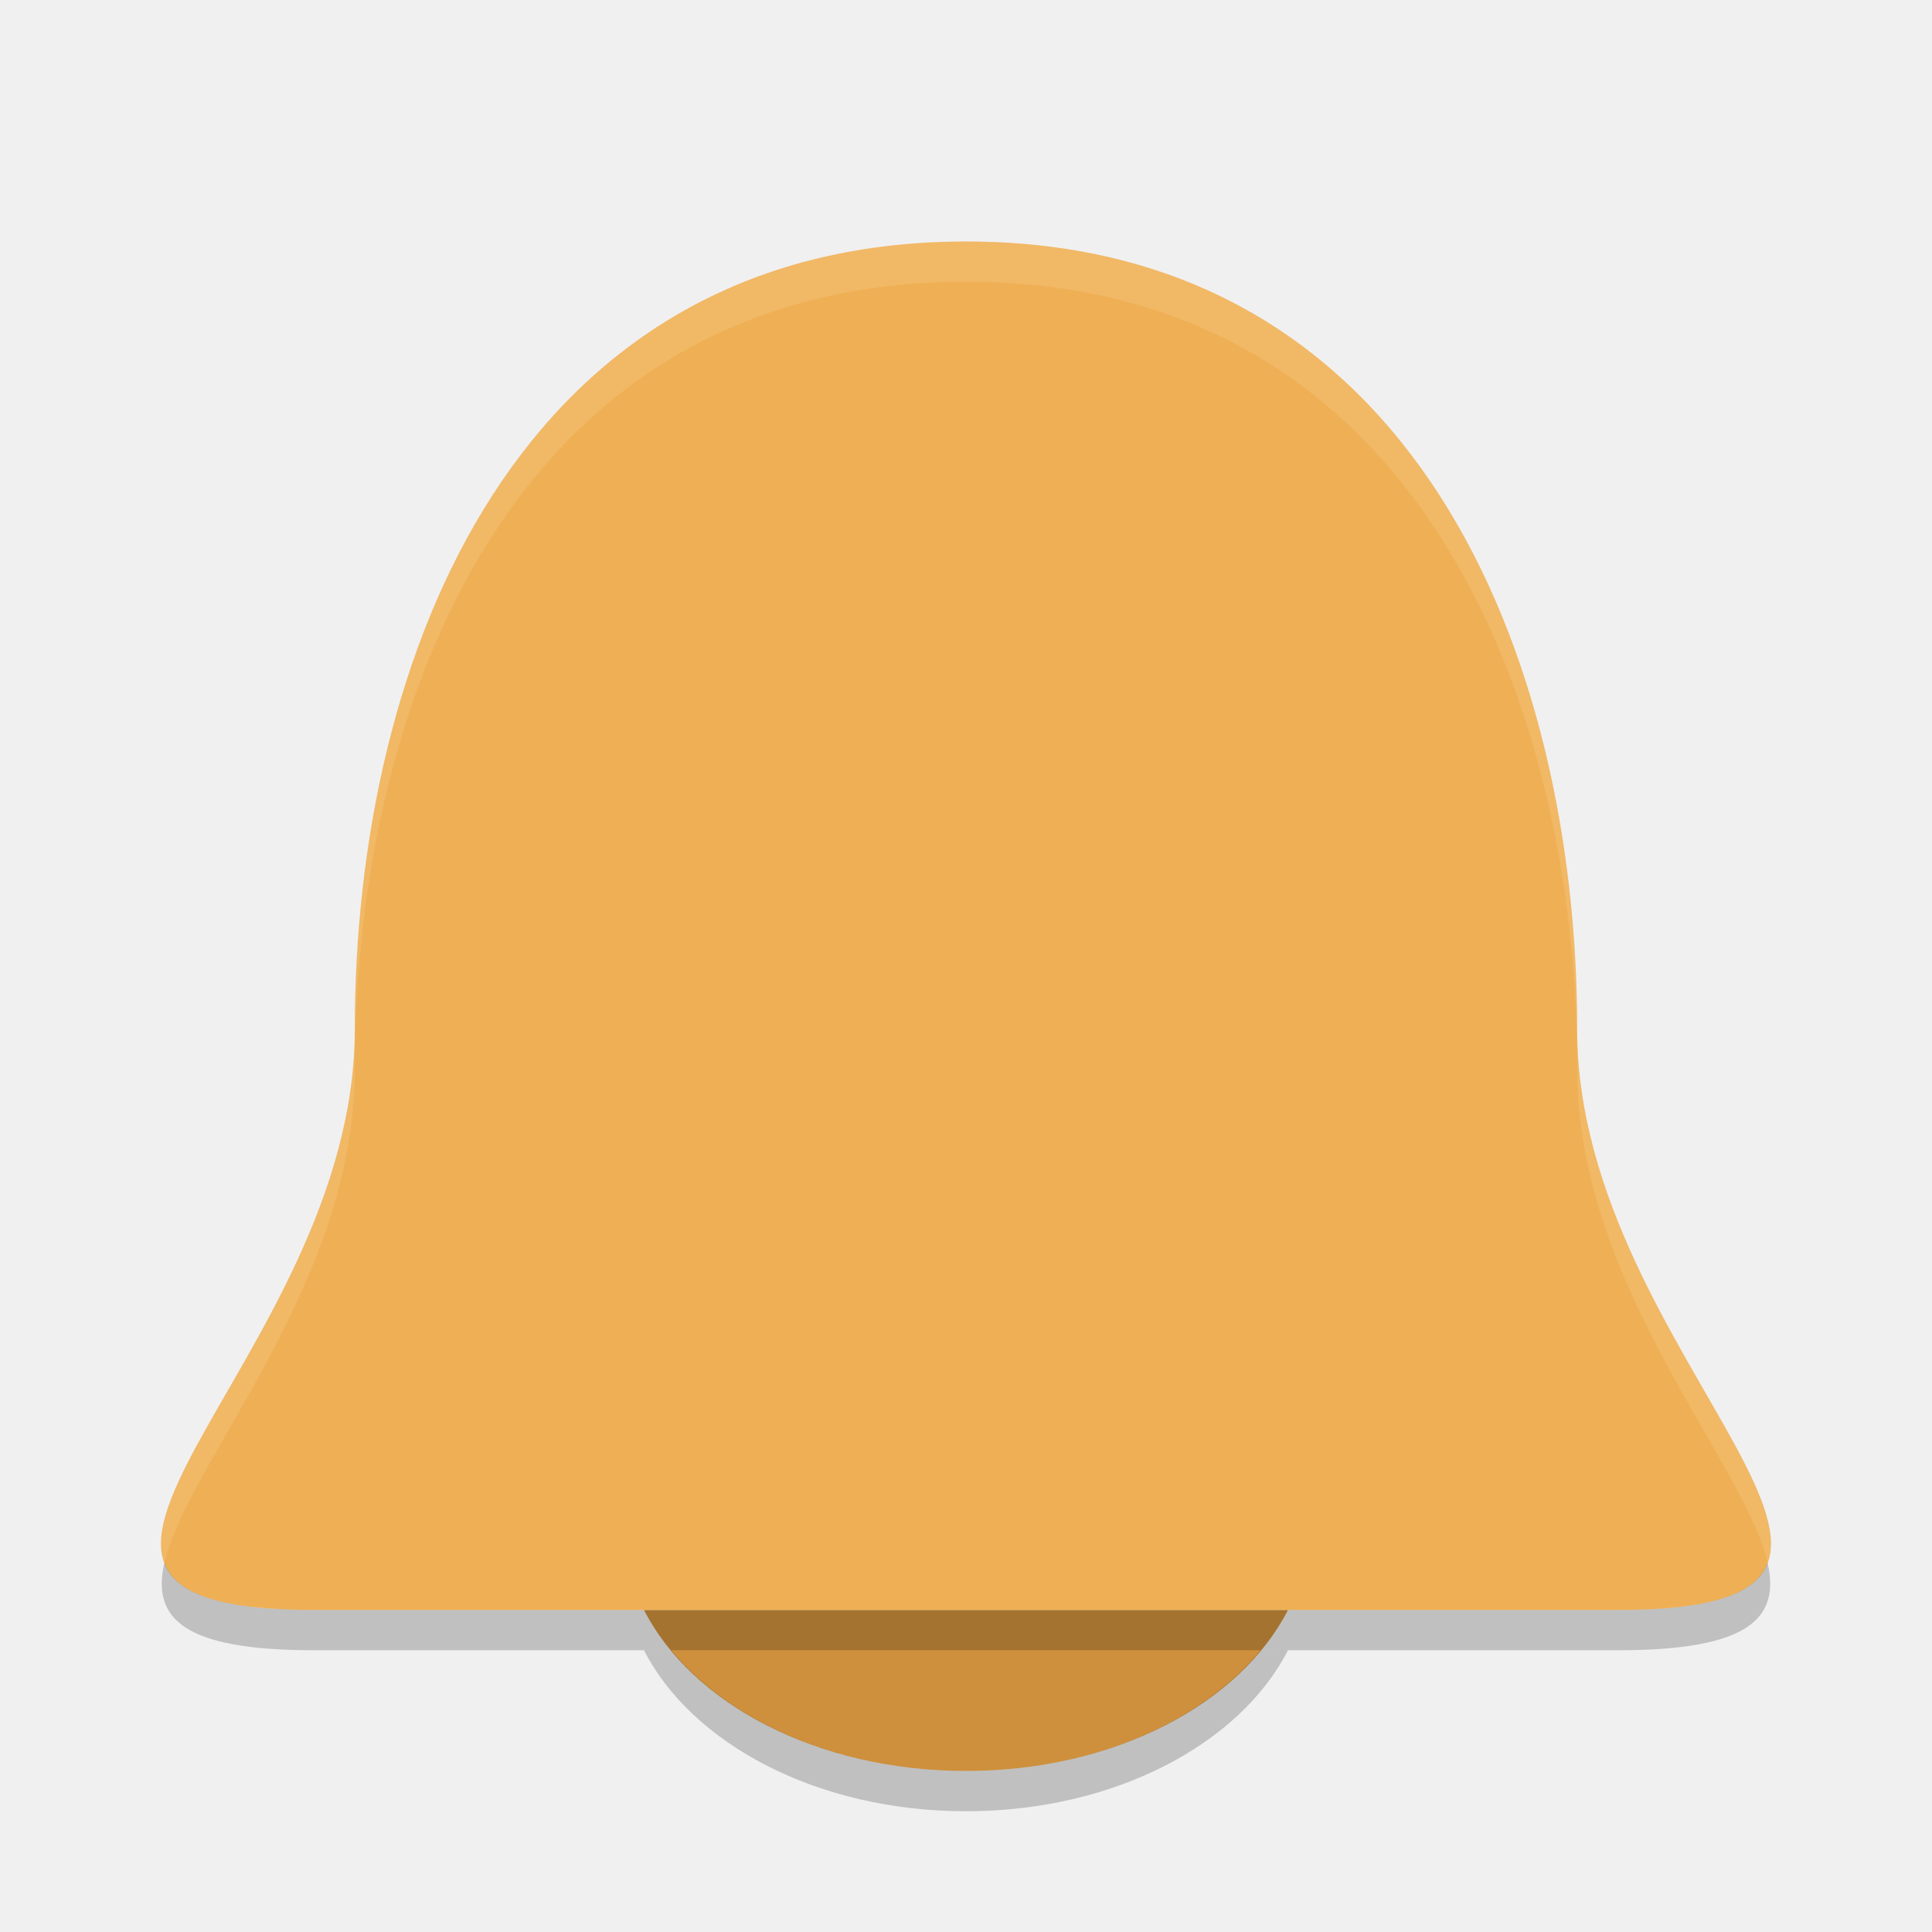
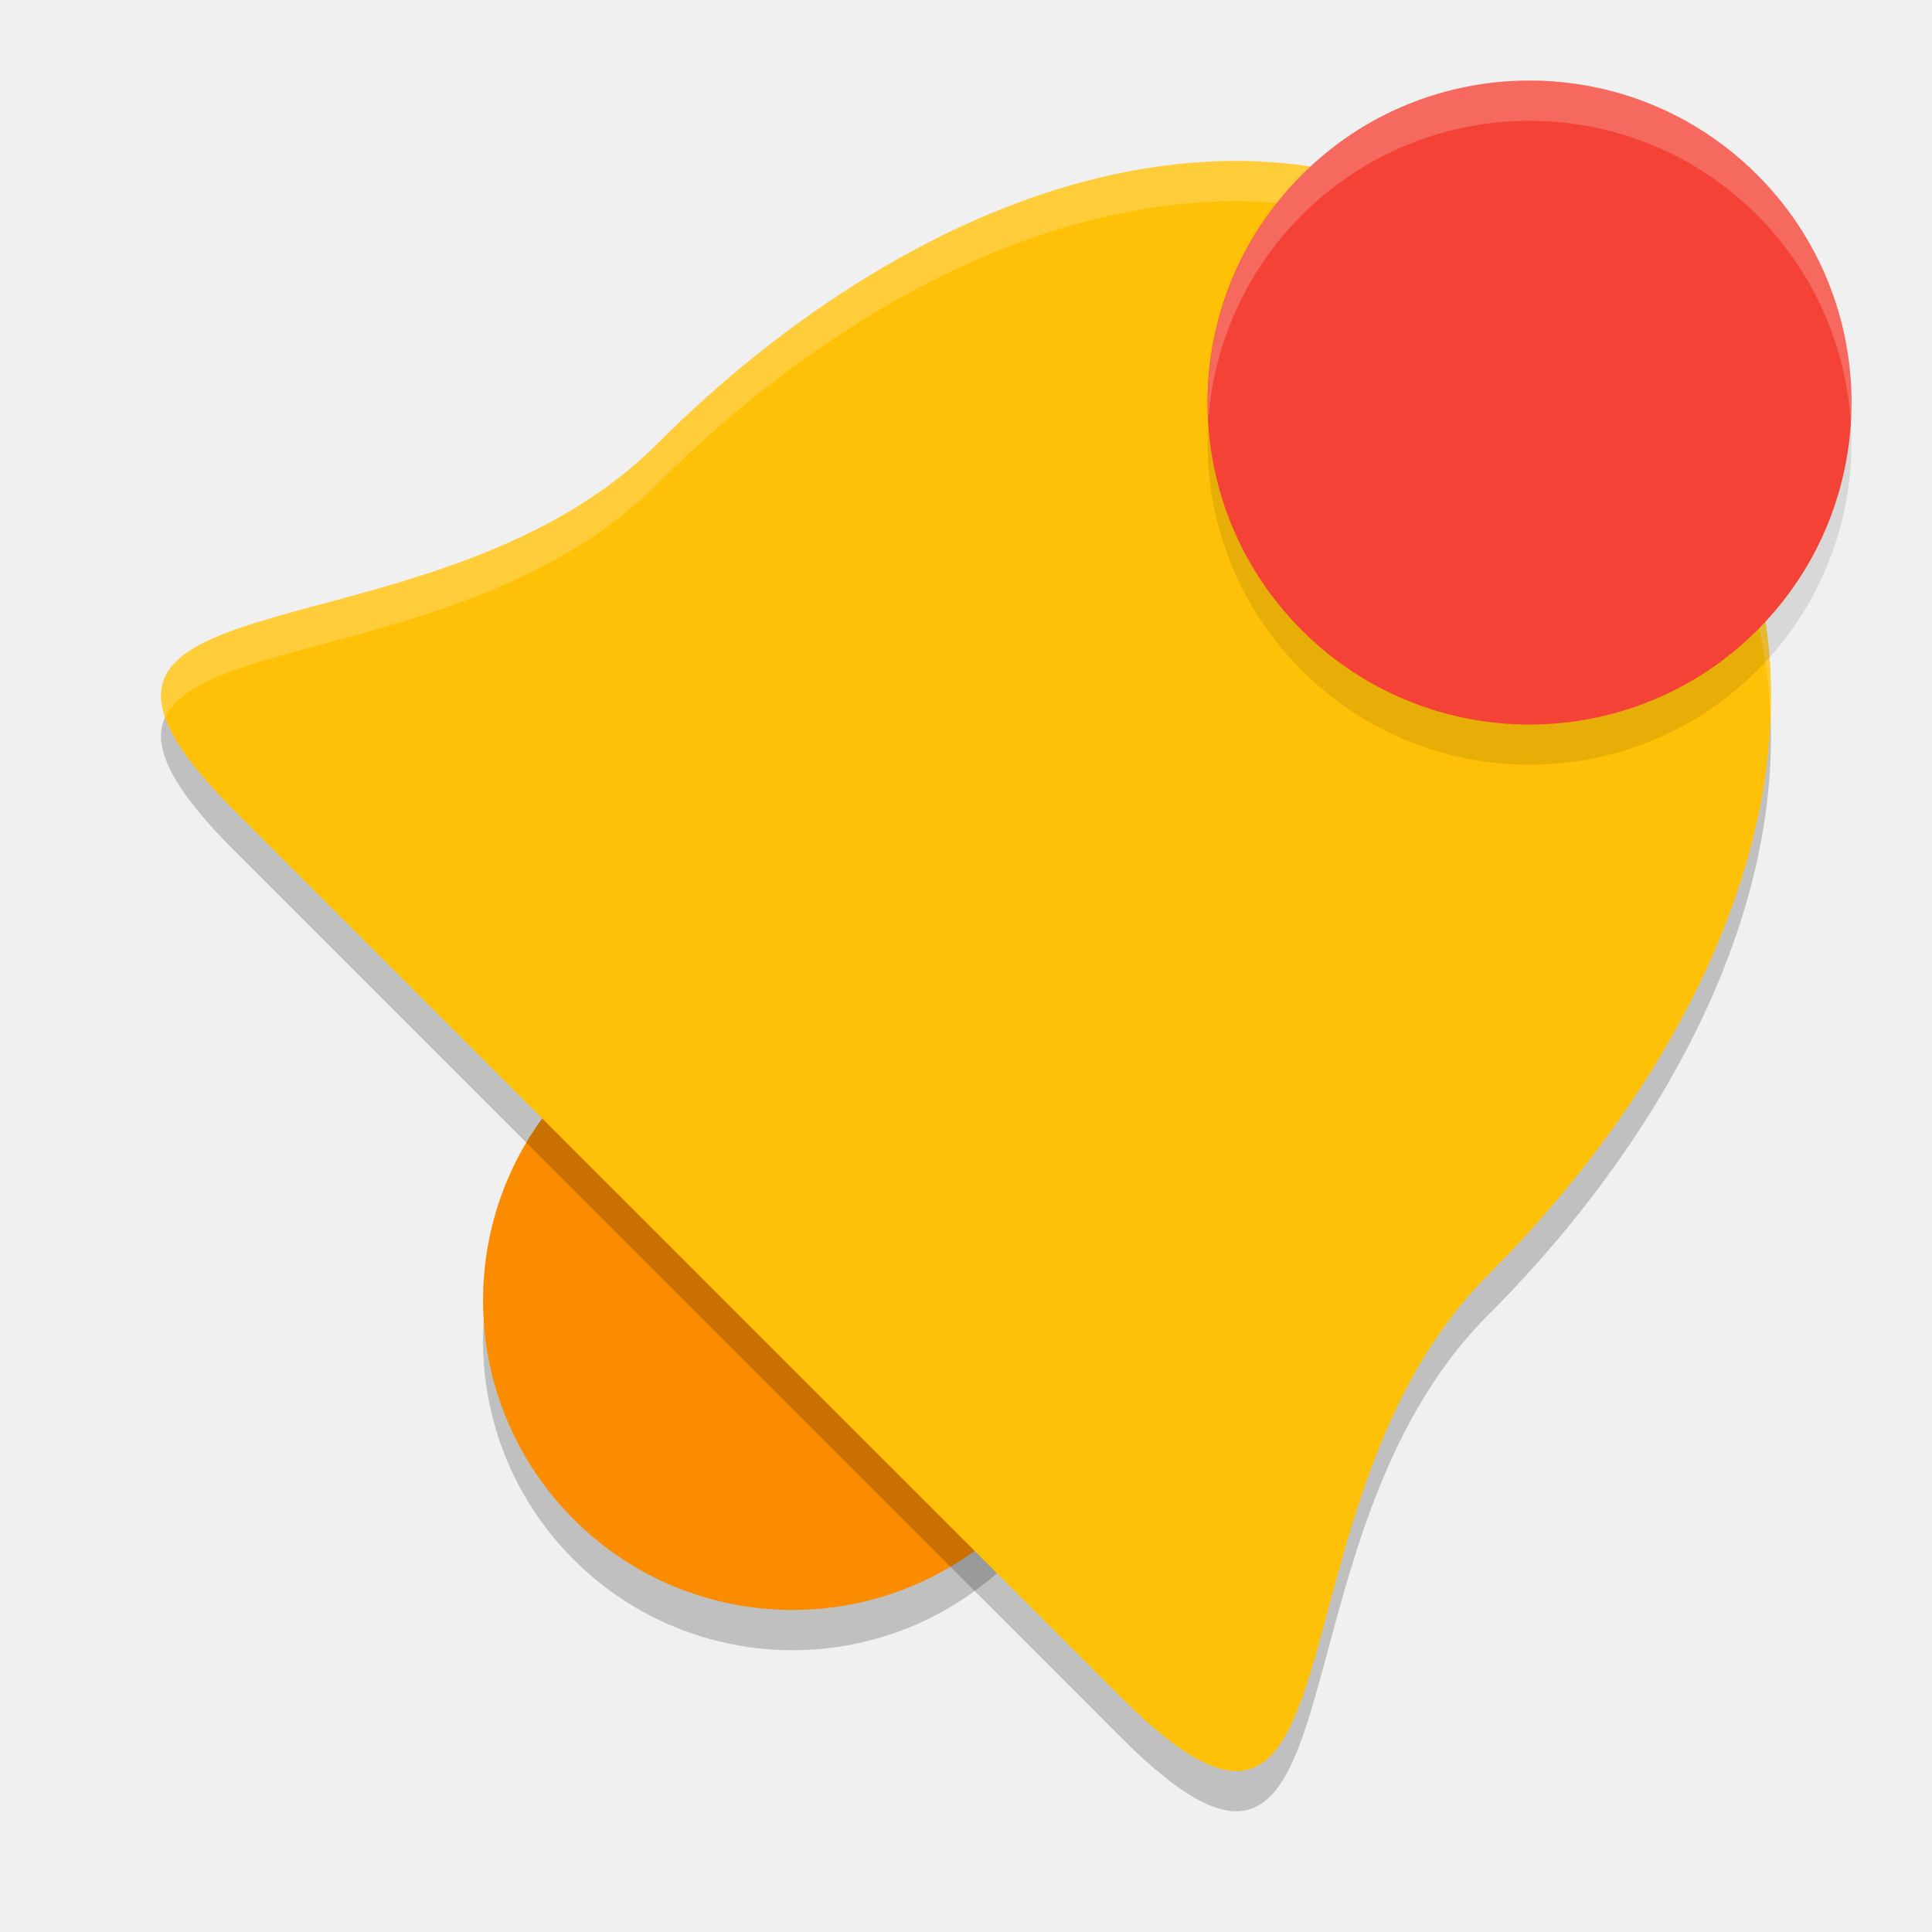
- <svg xmlns="http://www.w3.org/2000/svg" width="24" height="24" version="1.1" viewBox="0 0 48 48">
-   <g transform="translate(1.9995 2)">
-     <path fill="#ce903c" d="m14 38c1.182 2.317 4.298 4 8 4s6.818-1.683 8-4h-16z" />
-     <path fill="#efb055" d="m6.815 23.576c0 8.313-10.123 14.424-1.012 14.424h32.394c9.111 0-1.012-6.111-1.012-14.424 0-9.273-4.049-19.576-15.185-19.576s-15.185 10.303-15.185 19.576z" />
-     <path fill="#fff" opacity=".1" d="m22 4c-11.136 0-15.186 10.303-15.186 19.576 0.001 6.146-5.524 11.085-4.728 13.244 0.576-2.487 4.729-6.905 4.729-12.244-0-9.273 4.049-19.576 15.186-19.576 11.136 0 15.186 10.303 15.186 19.576 0 5.339 4.153 9.757 4.728 12.244 0.796-2.159-4.728-7.098-4.728-13.244 0-9.273-4.05-19.576-15.186-19.576z" />
-     <path opacity=".2" d="m2.086 36.82c-0.321 1.386 0.456 2.18 3.717 2.18h32.394c3.261 0 4.038-0.794 3.717-2.18-0.281 0.762-1.341 1.18-3.717 1.18h-32.394c-2.376 0-3.436-0.418-3.717-1.18z" />
-     <path opacity=".2" d="m14 39c1.182 2.317 4.298 4 8 4s6.818-1.683 8-4h-0.679c-1.473 1.782-4.181 3-7.321 3-3.141 0-5.848-1.218-7.321-3h-0.679z" />
-   </g>
+ <svg xmlns="http://www.w3.org/2000/svg" width="24" height="24" version="1.1">
+   <circle style="opacity:0.2" cx="18.738" cy="4.815" r="3.845" transform="rotate(45)" />
+   <circle style="fill:#fb8c00" cx="18.385" cy="4.461" r="3.845" transform="rotate(45)" />
+   <path style="opacity:0.2" d="M 8.163,6.015 C 5.337,8.84 -0.181,7.477 2.916,10.573 L 13.926,21.584 c 3.097,3.097 1.733,-2.421 4.559,-5.247 C 21.637,13.186 23.763,8.307 19.978,4.522 16.193,0.737 11.314,2.863 8.163,6.015 Z" />
+   <path style="fill:#ffc107" d="M 8.163,5.515 C 5.337,8.341 -0.181,6.977 2.916,10.074 L 13.926,21.084 c 3.097,3.097 1.733,-2.421 4.559,-5.247 C 21.637,12.686 23.763,7.807 19.978,4.022 16.193,0.237 11.314,2.363 8.163,5.515 Z" />
+   <path style="opacity:0.2;fill:#ffffff" d="M 15.407,2 C 12.777,1.976 10.132,3.545 8.162,5.515 5.779,7.897 1.482,7.302 2.052,8.914 2.506,7.904 6.07,8.106 8.162,6.015 11.314,2.863 16.193,0.738 19.978,4.522 21.343,5.888 21.937,7.395 21.993,8.913 22.059,7.228 21.493,5.538 19.978,4.022 18.558,2.603 16.985,2.015 15.407,2 Z" />
+   <circle style="opacity:0.1" cx="17.324" cy="-9.546" r="4" transform="rotate(45)" />
+   <circle style="fill:#f44336" cx="16.971" cy="-9.899" r="4" transform="rotate(45)" />
+   <path style="opacity:0.2;fill:#ffffff" d="m 18.715,1.01 a 4,4 0 0 0 -2.543,1.162 4,4 0 0 0 -1.162,3.043 4,4 0 0 1 1.162,-2.543 4,4 0 0 1 5.656,0 4,4 0 0 1 1.163,2.578 4,4 0 0 0 -1.163,-3.078 4,4 0 0 0 -3.113,-1.162 z" />
</svg>
